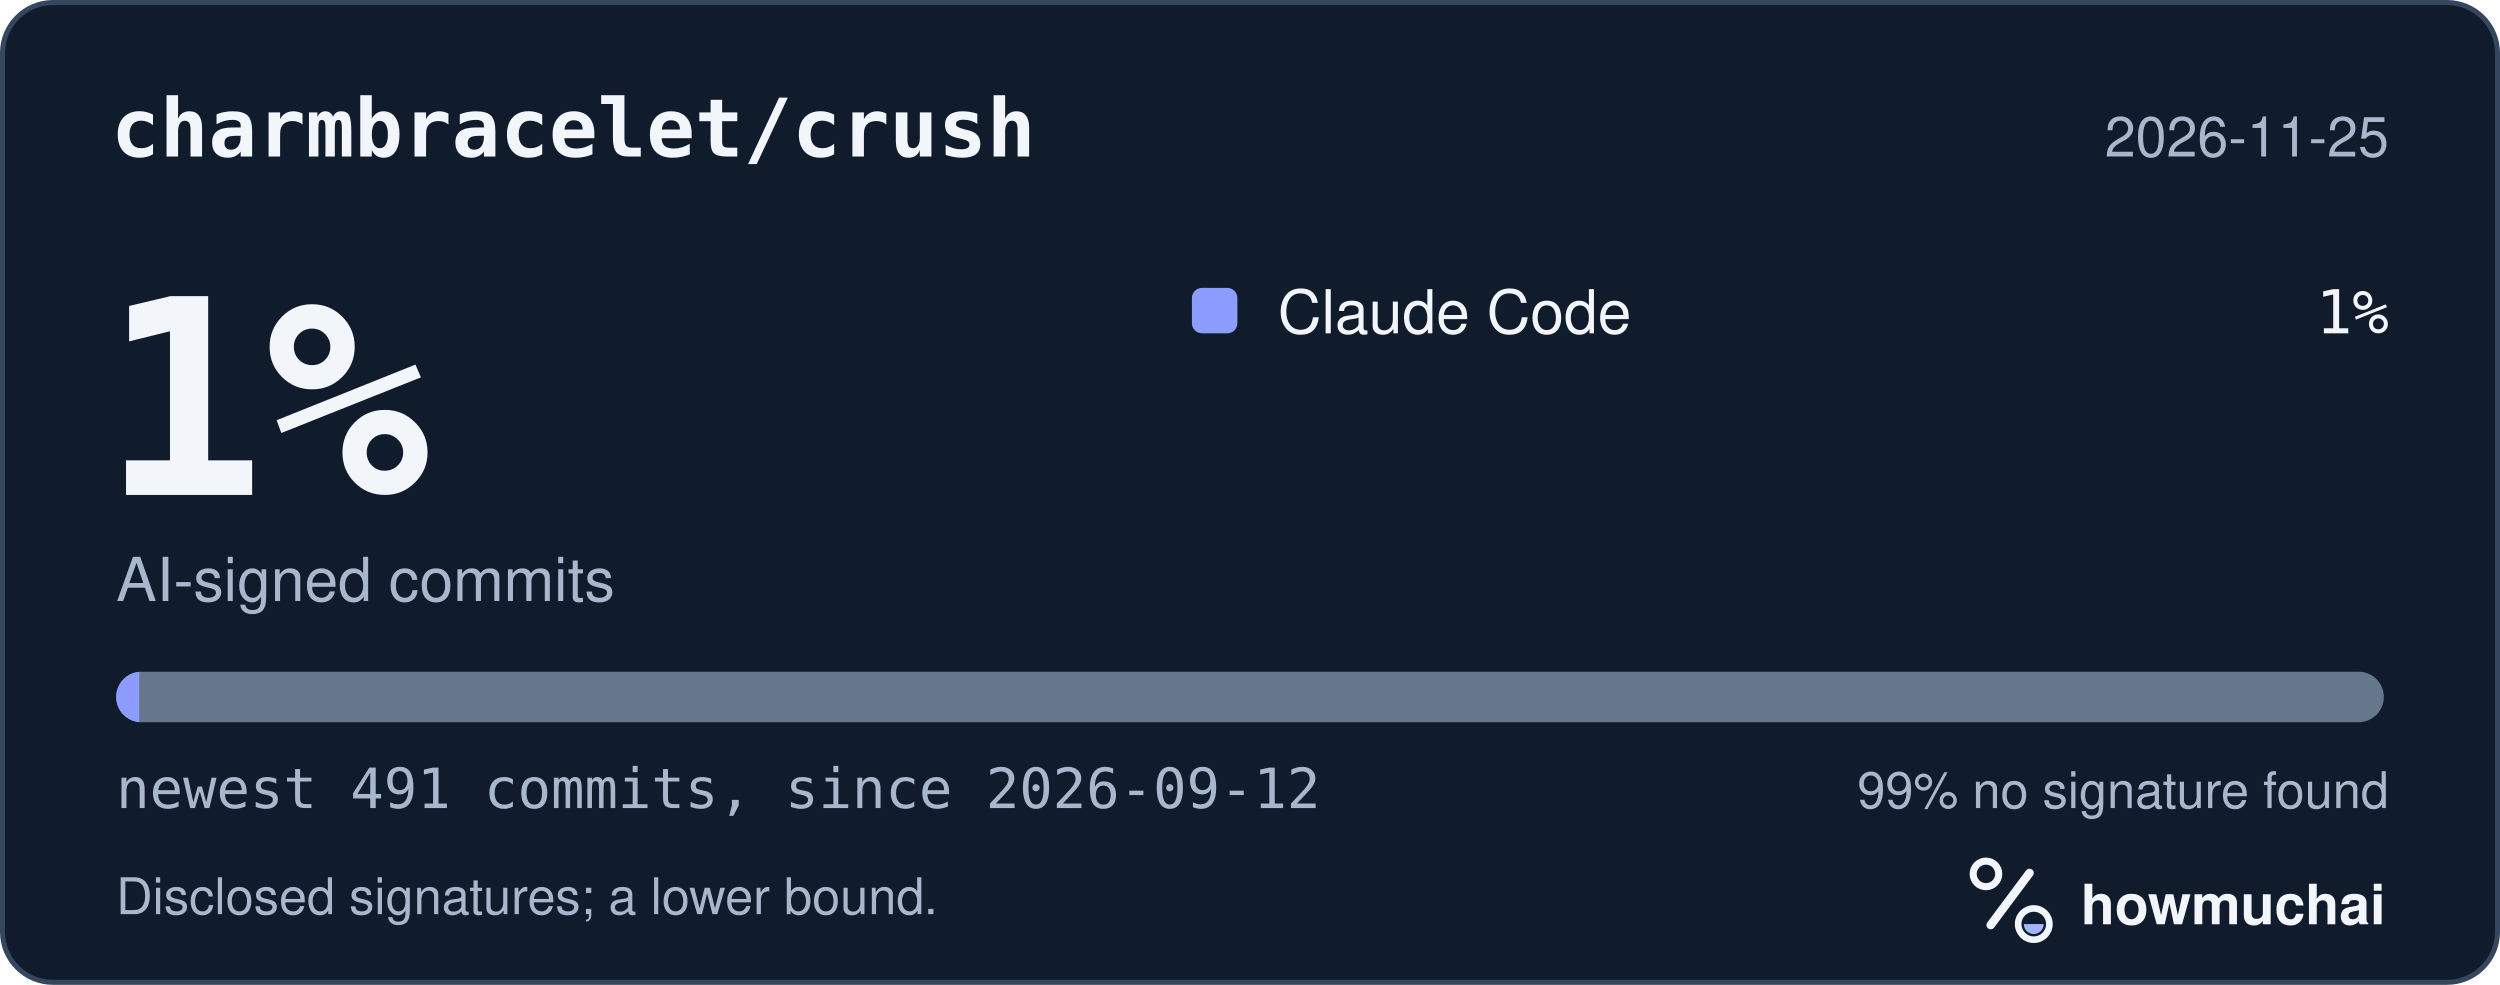
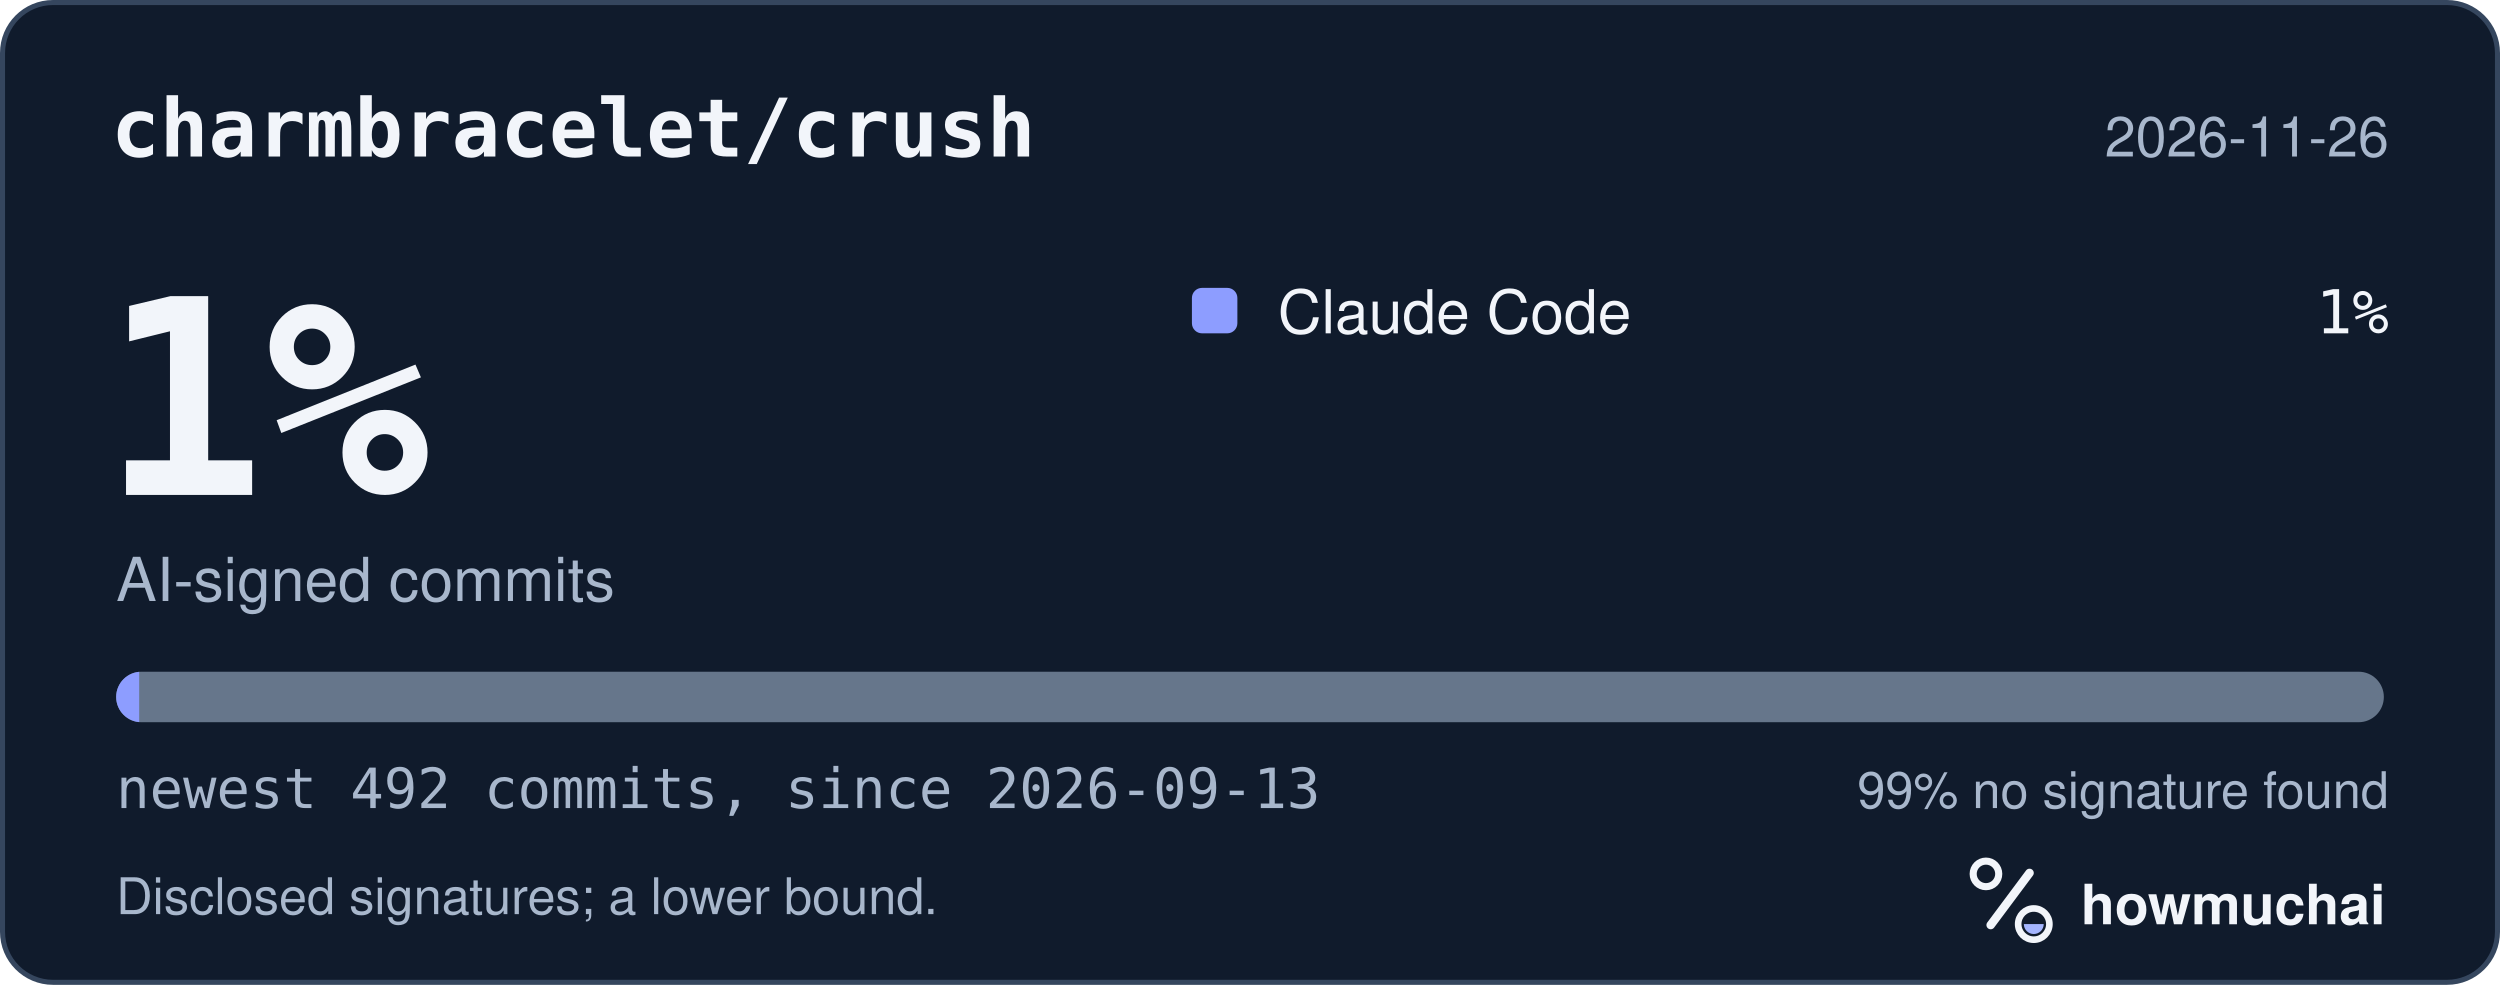
<svg xmlns="http://www.w3.org/2000/svg" width="495" height="195" viewBox="0 0 495 195" role="img" aria-labelledby="hm-t hm-d">
  <rect x="0.5" y="0.5" width="494" height="194" rx="10" fill="#101B2C" stroke="#35465E" />
  <text x="22" y="31" fill="#F2F5FA" font-family="ui-monospace, SF Mono, Menlo, Consolas, IBM Plex Mono, monospace" font-size="16" font-weight="600">charmbracelet/crush</text>
-   <text x="473" y="31" fill="#A8B7CC" font-family="-apple-system, BlinkMacSystemFont, Segoe UI, Helvetica, Arial, Fira Sans, sans-serif" font-size="11" text-anchor="end">2026-11-25</text>
+   <text x="473" y="31" fill="#A8B7CC" font-family="-apple-system, BlinkMacSystemFont, Segoe UI, Helvetica, Arial, Fira Sans, sans-serif" font-size="11" text-anchor="end">2026-11-26</text>
  <text x="20" y="98" fill="#F2F5FA" font-family="ui-monospace, SF Mono, Menlo, Consolas, IBM Plex Mono, monospace" font-size="54" font-weight="700">1%</text>
  <text x="23" y="119" fill="#A8B7CC" font-family="-apple-system, BlinkMacSystemFont, Segoe UI, Helvetica, Arial, Fira Sans, sans-serif" font-size="12">AI-signed commits</text>
  <rect x="236" y="57" width="9" height="9" rx="2" fill="#8D9DFF" />
  <text x="253" y="66" fill="#F2F5FA" font-family="-apple-system, BlinkMacSystemFont, Segoe UI, Helvetica, Arial, Fira Sans, sans-serif" font-size="12">Claude Code</text>
  <text x="473" y="66" fill="#F2F5FA" font-family="ui-monospace, SF Mono, Menlo, Consolas, IBM Plex Mono, monospace" font-size="12" text-anchor="end">1%</text>
  <defs>
    <clipPath id="hm-bar">
      <rect x="23" y="133" width="449" height="10" rx="5" />
    </clipPath>
  </defs>
  <rect x="23" y="133" width="449" height="10" rx="5" fill="#66768B" />
  <g clip-path="url(#hm-bar)">
-     <rect x="23.00" y="133" width="4.57" height="10" fill="#8D9DFF" />
+     <rect x="23.00" y="133" width="4.56" height="10" fill="#8D9DFF" />
  </g>
-   <text x="23" y="160" fill="#A8B7CC" font-family="ui-monospace, SF Mono, Menlo, Consolas, IBM Plex Mono, monospace" font-size="11">newest 491 commits, since 2026-09-12</text>
+   <text x="23" y="160" fill="#A8B7CC" font-family="ui-monospace, SF Mono, Menlo, Consolas, IBM Plex Mono, monospace" font-size="11">newest 492 commits, since 2026-09-13</text>
  <text x="473" y="160" fill="#A8B7CC" font-family="-apple-system, BlinkMacSystemFont, Segoe UI, Helvetica, Arial, Fira Sans, sans-serif" font-size="10" text-anchor="end">99% no signature found</text>
  <text x="23" y="181" fill="#A8B7CC" font-family="-apple-system, BlinkMacSystemFont, Segoe UI, Helvetica, Arial, Fira Sans, sans-serif" font-size="10">Disclosed signatures; a lower bound.</text>
  <g transform="translate(386 166) scale(0.046875)">
    <circle cx="154" cy="150" r="54" fill="none" stroke="#F2F5FA" stroke-width="30" />
    <path d="M174 366 338 146" fill="none" stroke="#F2F5FA" stroke-width="36" stroke-linecap="round" />
    <circle cx="356" cy="362" r="66" fill="none" stroke="#F2F5FA" stroke-width="28" />
    <path d="M314 362a42 42 0 0 0 84 0Z" fill="#A4B5FF" />
  </g>
  <text x="412" y="183" fill="#F2F5FA" font-family="-apple-system, BlinkMacSystemFont, Segoe UI, Helvetica, Arial, Fira Sans, sans-serif" font-size="11" font-weight="650">howmuchai</text>
</svg>
